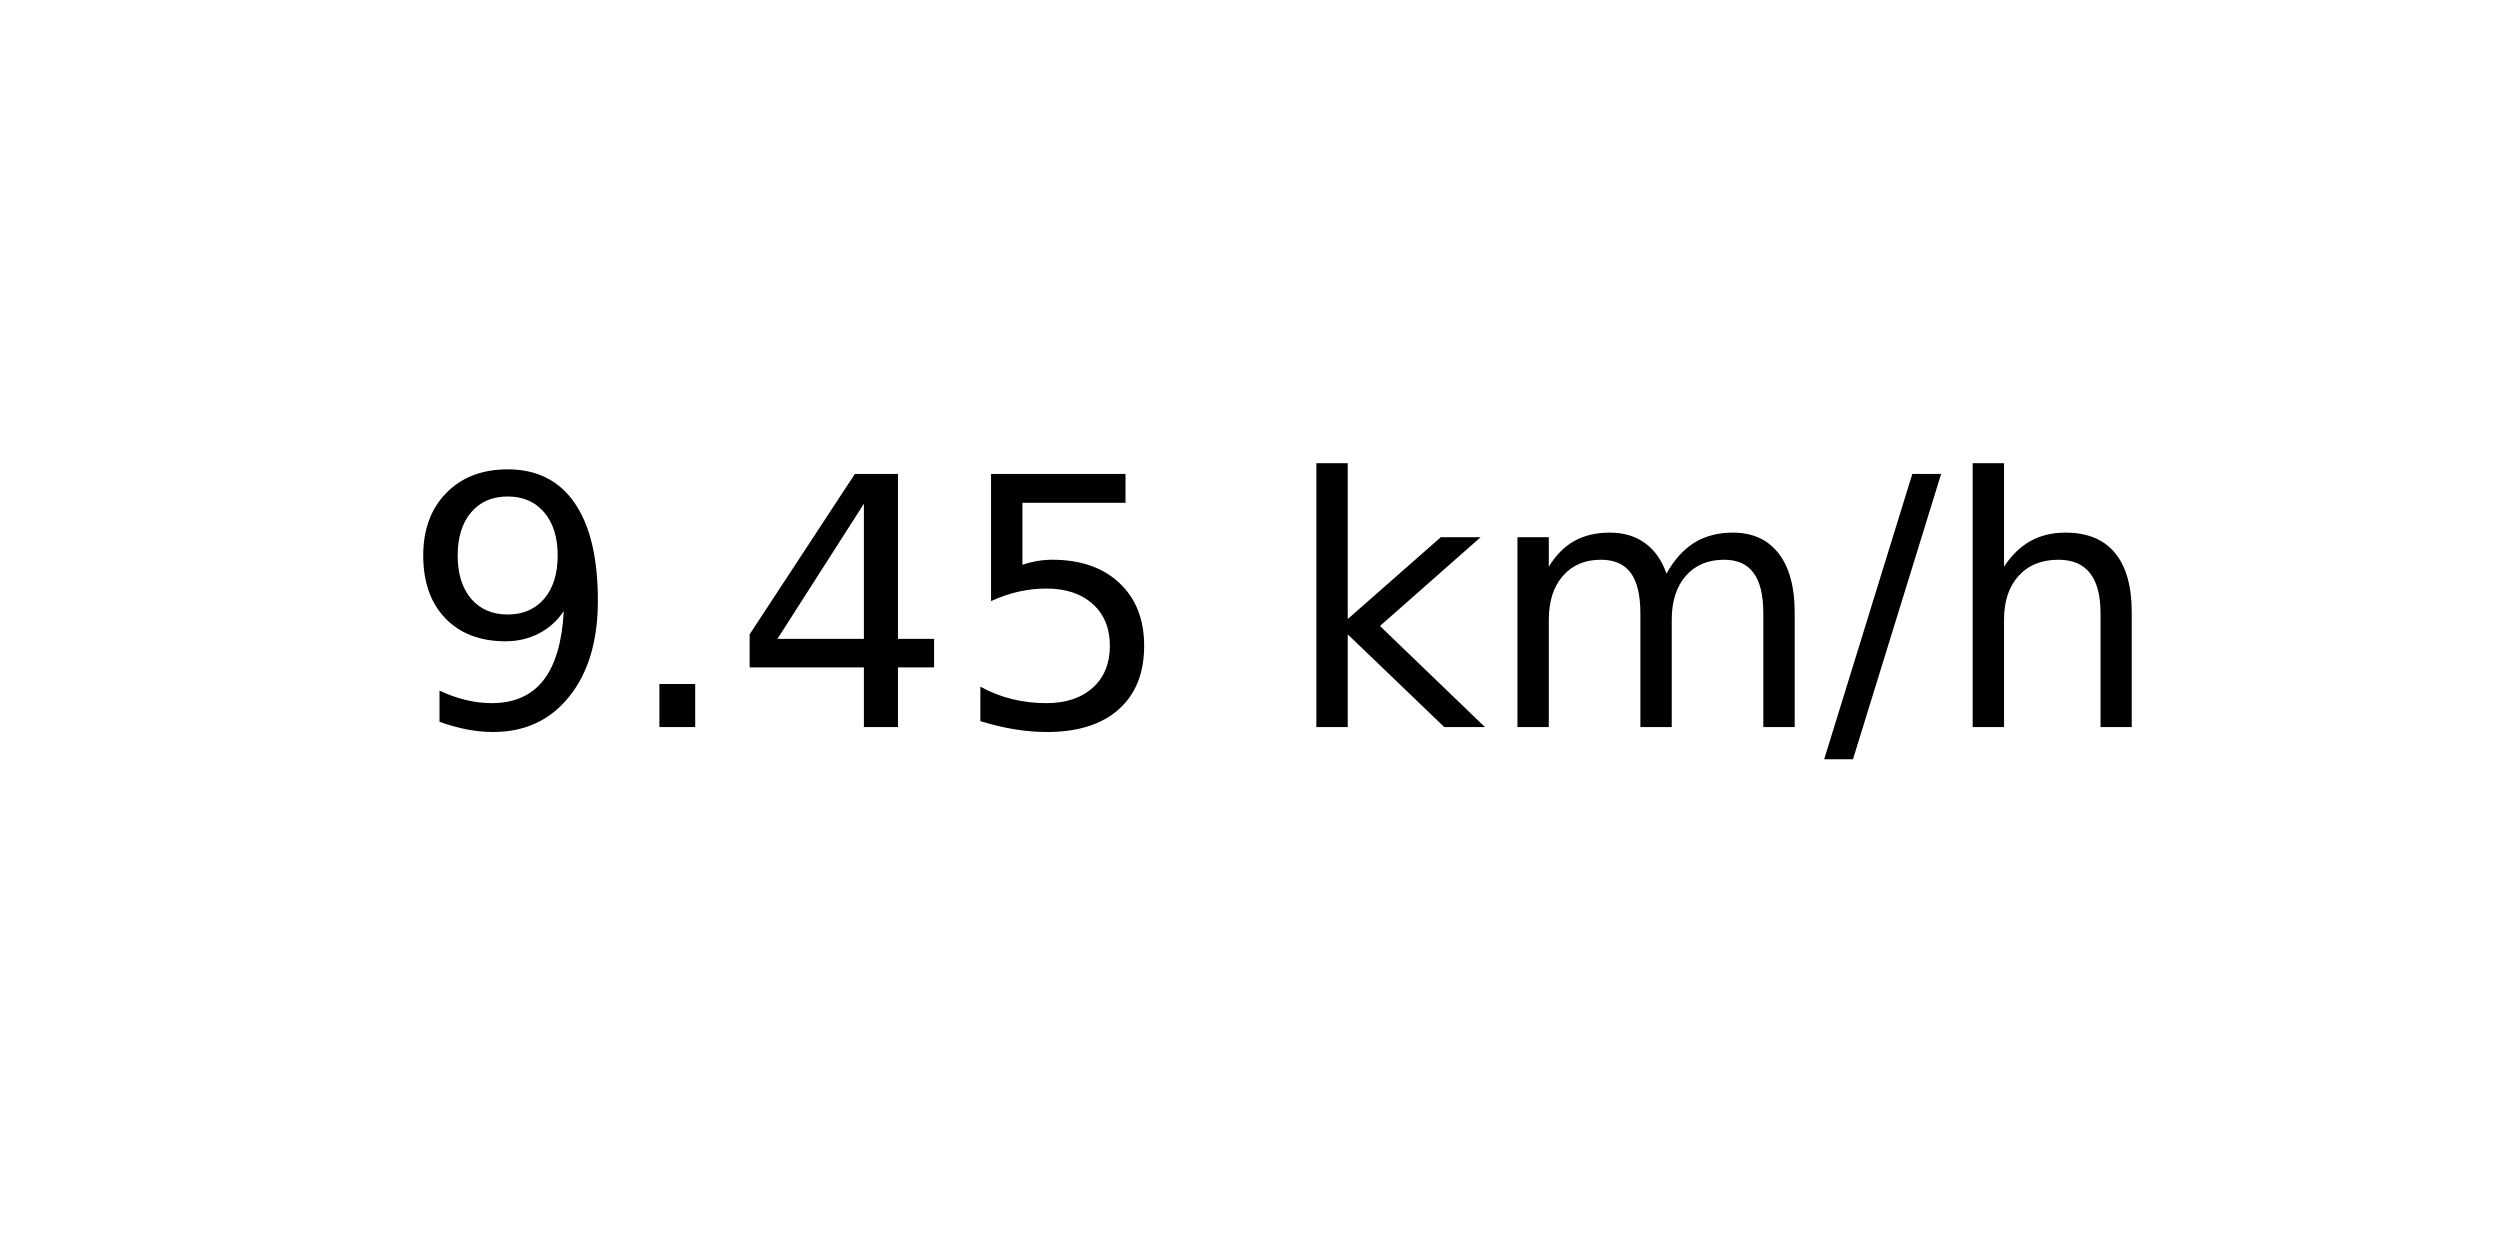
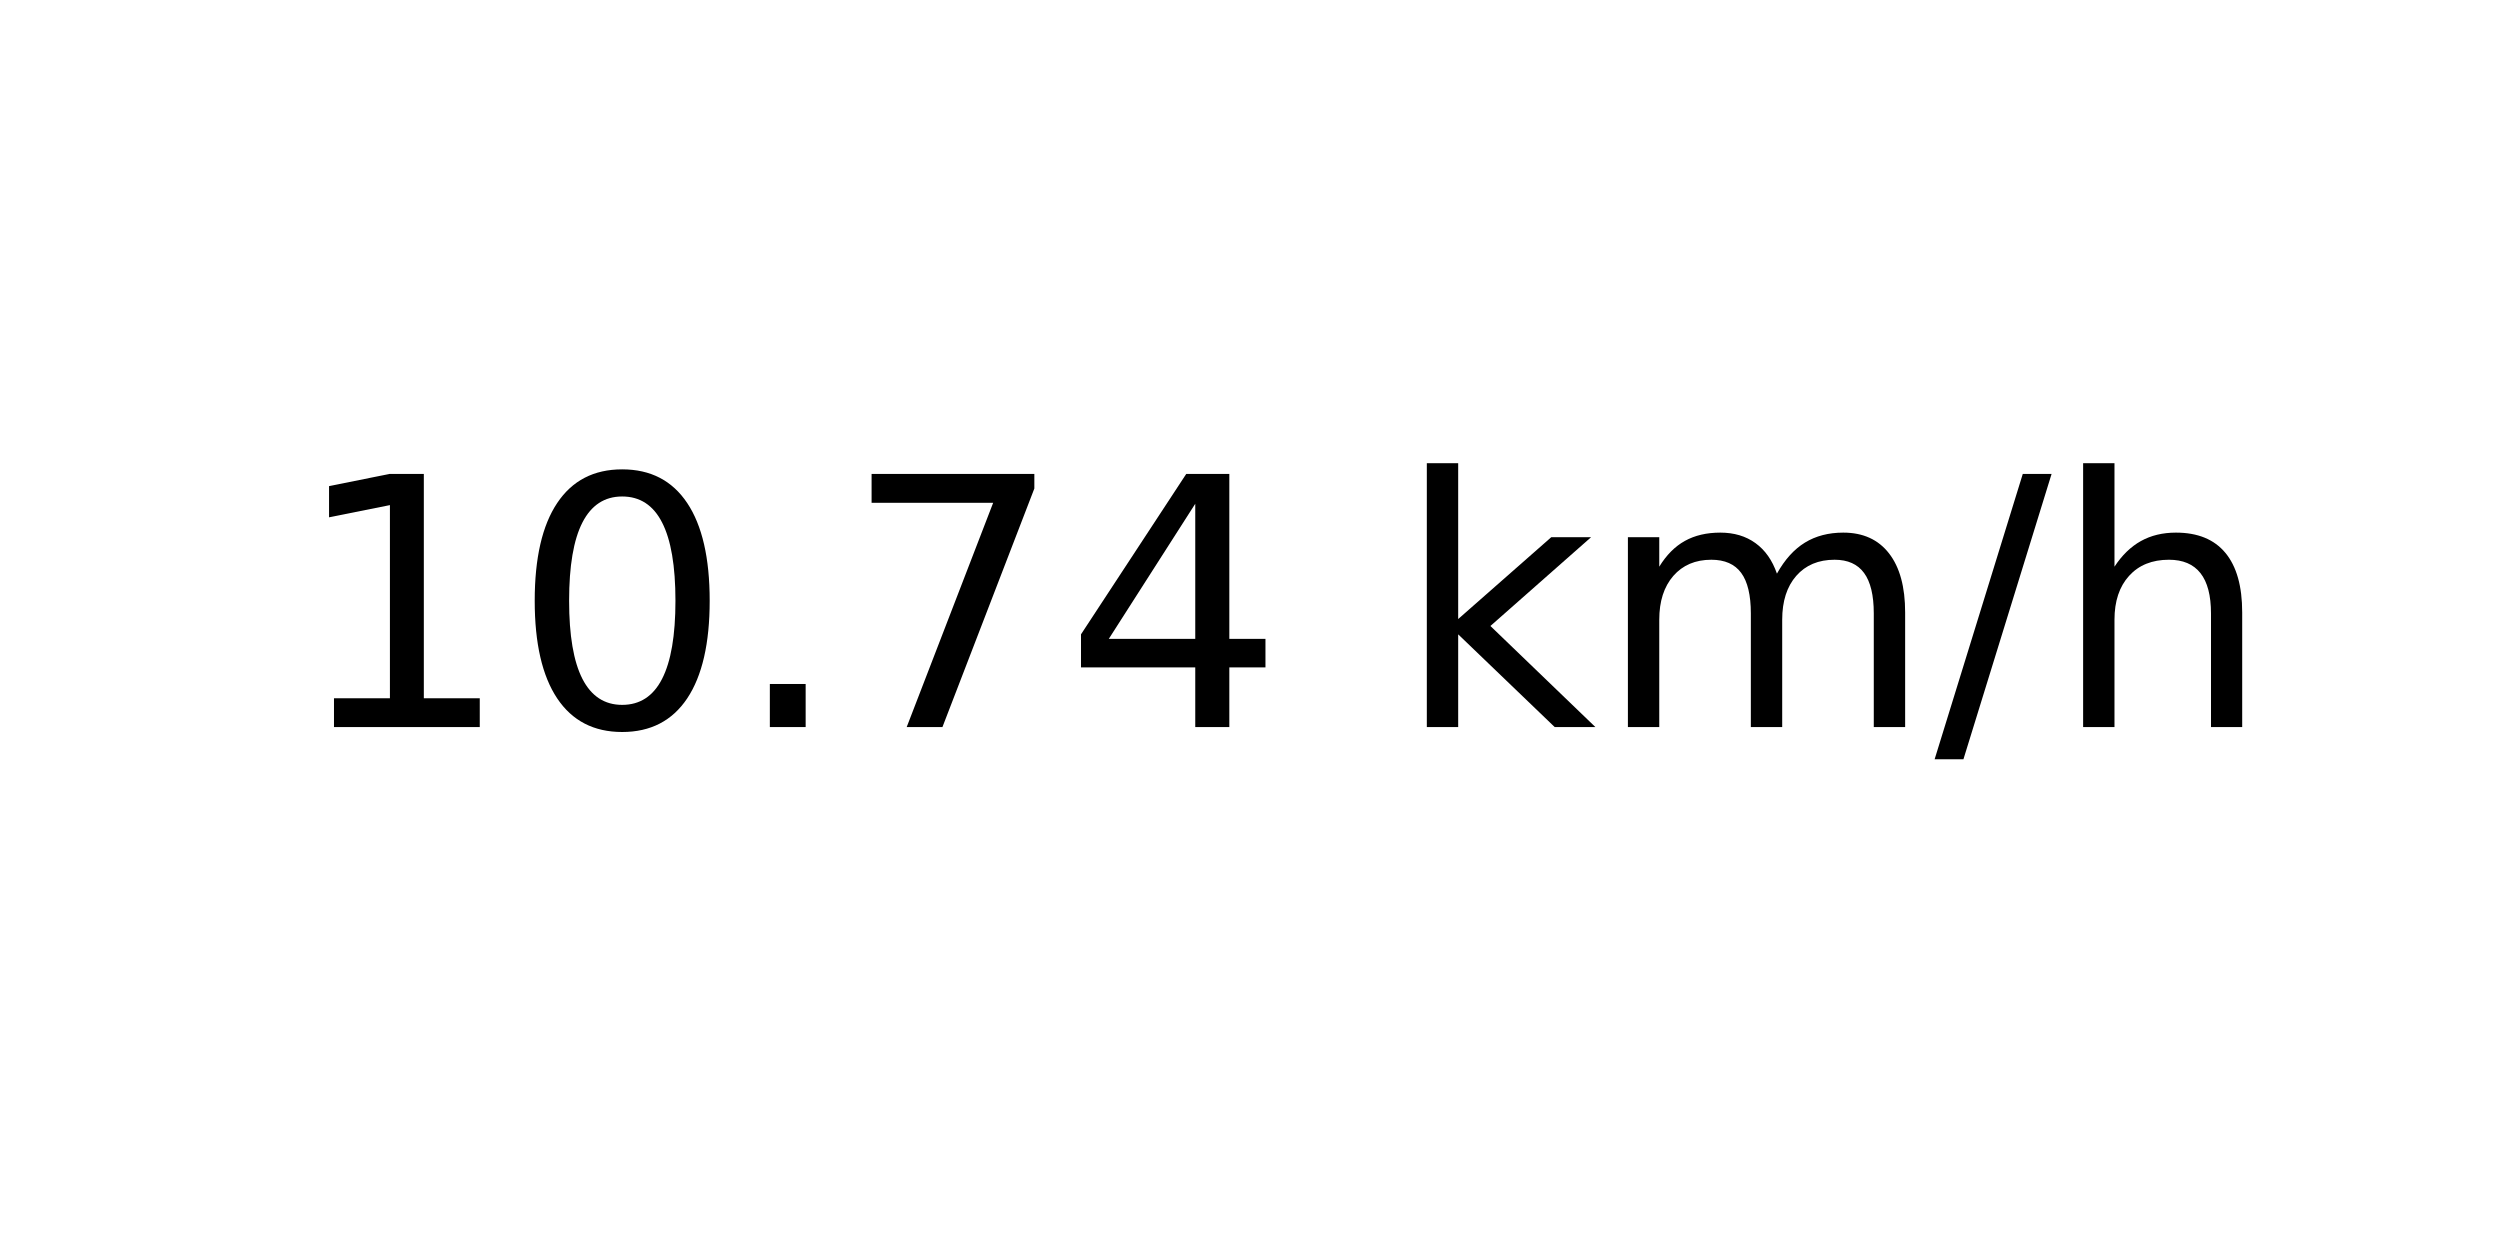
<svg xmlns="http://www.w3.org/2000/svg" xmlns:xlink="http://www.w3.org/1999/xlink" width="72pt" height="36pt" viewBox="0 0 72 36" version="1.1">
  <defs>
    <style type="text/css">*{stroke-linejoin: round; stroke-linecap: butt}</style>
  </defs>
  <g id="figure_1">
    <g id="axes_1">
      <g id="text_1">
-         <g transform="translate(11.55937 20.93937) scale(0.1 -0.1)">
+         <g transform="translate(8.378125 20.93937) scale(0.1 -0.1)">
          <defs>
-             <path id="DejaVuSans-39" d="M 703 97  L 703 672  Q 941 559 1184 500  Q 1428 441 1663 441  Q 2288 441 2617 861  Q 2947 1281 2994 2138  Q 2813 1869 2534 1725  Q 2256 1581 1919 1581  Q 1219 1581 811 2004  Q 403 2428 403 3163  Q 403 3881 828 4315  Q 1253 4750 1959 4750  Q 2769 4750 3195 4129  Q 3622 3509 3622 2328  Q 3622 1225 3098 567  Q 2575 -91 1691 -91  Q 1453 -91 1209 -44  Q 966 3 703 97  z M 1959 2075  Q 2384 2075 2632 2365  Q 2881 2656 2881 3163  Q 2881 3666 2632 3958  Q 2384 4250 1959 4250  Q 1534 4250 1286 3958  Q 1038 3666 1038 3163  Q 1038 2656 1286 2365  Q 1534 2075 1959 2075  z " transform="scale(0.015625)" />
+             <path id="DejaVuSans-31" d="M 794 531  L 1825 531  L 1825 4091  L 703 3866  L 703 4441  L 1819 4666  L 2450 4666  L 2450 531  L 3481 531  L 3481 0  L 794 0  L 794 531  z " transform="scale(0.015625)" />
+             <path id="DejaVuSans-30" d="M 2034 4250  Q 1547 4250 1301 3770  Q 1056 3291 1056 2328  Q 1056 1369 1301 889  Q 1547 409 2034 409  Q 2525 409 2770 889  Q 3016 1369 3016 2328  Q 3016 3291 2770 3770  Q 2525 4250 2034 4250  z M 2034 4750  Q 2819 4750 3233 4129  Q 3647 3509 3647 2328  Q 3647 1150 3233 529  Q 2819 -91 2034 -91  Q 1250 -91 836 529  Q 422 1150 422 2328  Q 422 3509 836 4129  Q 1250 4750 2034 4750  z " transform="scale(0.015625)" />
            <path id="DejaVuSans-2e" d="M 684 794  L 1344 794  L 1344 0  L 684 0  L 684 794  z " transform="scale(0.015625)" />
+             <path id="DejaVuSans-37" d="M 525 4666  L 3525 4666  L 3525 4397  L 1831 0  L 1172 0  L 2766 4134  L 525 4134  L 525 4666  z " transform="scale(0.015625)" />
            <path id="DejaVuSans-34" d="M 2419 4116  L 825 1625  L 2419 1625  L 2419 4116  z M 2253 4666  L 3047 4666  L 3047 1625  L 3713 1625  L 3713 1100  L 3047 1100  L 3047 0  L 2419 0  L 2419 1100  L 313 1100  L 313 1709  L 2253 4666  z " transform="scale(0.015625)" />
-             <path id="DejaVuSans-35" d="M 691 4666  L 3169 4666  L 3169 4134  L 1269 4134  L 1269 2991  Q 1406 3038 1543 3061  Q 1681 3084 1819 3084  Q 2600 3084 3056 2656  Q 3513 2228 3513 1497  Q 3513 744 3044 326  Q 2575 -91 1722 -91  Q 1428 -91 1123 -41  Q 819 9 494 109  L 494 744  Q 775 591 1075 516  Q 1375 441 1709 441  Q 2250 441 2565 725  Q 2881 1009 2881 1497  Q 2881 1984 2565 2268  Q 2250 2553 1709 2553  Q 1456 2553 1204 2497  Q 953 2441 691 2322  L 691 4666  z " transform="scale(0.015625)" />
            <path id="DejaVuSans-20" transform="scale(0.015625)" />
            <path id="DejaVuSans-6b" d="M 581 4863  L 1159 4863  L 1159 1991  L 2875 3500  L 3609 3500  L 1753 1863  L 3688 0  L 2938 0  L 1159 1709  L 1159 0  L 581 0  L 581 4863  z " transform="scale(0.015625)" />
            <path id="DejaVuSans-6d" d="M 3328 2828  Q 3544 3216 3844 3400  Q 4144 3584 4550 3584  Q 5097 3584 5394 3201  Q 5691 2819 5691 2113  L 5691 0  L 5113 0  L 5113 2094  Q 5113 2597 4934 2840  Q 4756 3084 4391 3084  Q 3944 3084 3684 2787  Q 3425 2491 3425 1978  L 3425 0  L 2847 0  L 2847 2094  Q 2847 2600 2669 2842  Q 2491 3084 2119 3084  Q 1678 3084 1418 2786  Q 1159 2488 1159 1978  L 1159 0  L 581 0  L 581 3500  L 1159 3500  L 1159 2956  Q 1356 3278 1631 3431  Q 1906 3584 2284 3584  Q 2666 3584 2933 3390  Q 3200 3197 3328 2828  z " transform="scale(0.015625)" />
            <path id="DejaVuSans-2f" d="M 1625 4666  L 2156 4666  L 531 -594  L 0 -594  L 1625 4666  z " transform="scale(0.015625)" />
            <path id="DejaVuSans-68" d="M 3513 2113  L 3513 0  L 2938 0  L 2938 2094  Q 2938 2591 2744 2837  Q 2550 3084 2163 3084  Q 1697 3084 1428 2787  Q 1159 2491 1159 1978  L 1159 0  L 581 0  L 581 4863  L 1159 4863  L 1159 2956  Q 1366 3272 1645 3428  Q 1925 3584 2291 3584  Q 2894 3584 3203 3211  Q 3513 2838 3513 2113  z " transform="scale(0.015625)" />
          </defs>
-           <use xlink:href="#DejaVuSans-39" />
-           <use xlink:href="#DejaVuSans-2e" x="63.623" />
-           <use xlink:href="#DejaVuSans-34" x="95.41" />
-           <use xlink:href="#DejaVuSans-35" x="159.033" />
-           <use xlink:href="#DejaVuSans-20" x="222.656" />
-           <use xlink:href="#DejaVuSans-6b" x="254.443" />
-           <use xlink:href="#DejaVuSans-6d" x="312.354" />
-           <use xlink:href="#DejaVuSans-2f" x="409.766" />
-           <use xlink:href="#DejaVuSans-68" x="443.457" />
+           <use xlink:href="#DejaVuSans-31" />
+           <use xlink:href="#DejaVuSans-30" x="63.623" />
+           <use xlink:href="#DejaVuSans-2e" x="127.246" />
+           <use xlink:href="#DejaVuSans-37" x="159.033" />
+           <use xlink:href="#DejaVuSans-34" x="222.656" />
+           <use xlink:href="#DejaVuSans-20" x="286.279" />
+           <use xlink:href="#DejaVuSans-6b" x="318.066" />
+           <use xlink:href="#DejaVuSans-6d" x="375.977" />
+           <use xlink:href="#DejaVuSans-2f" x="473.389" />
+           <use xlink:href="#DejaVuSans-68" x="507.08" />
        </g>
      </g>
    </g>
  </g>
</svg>
